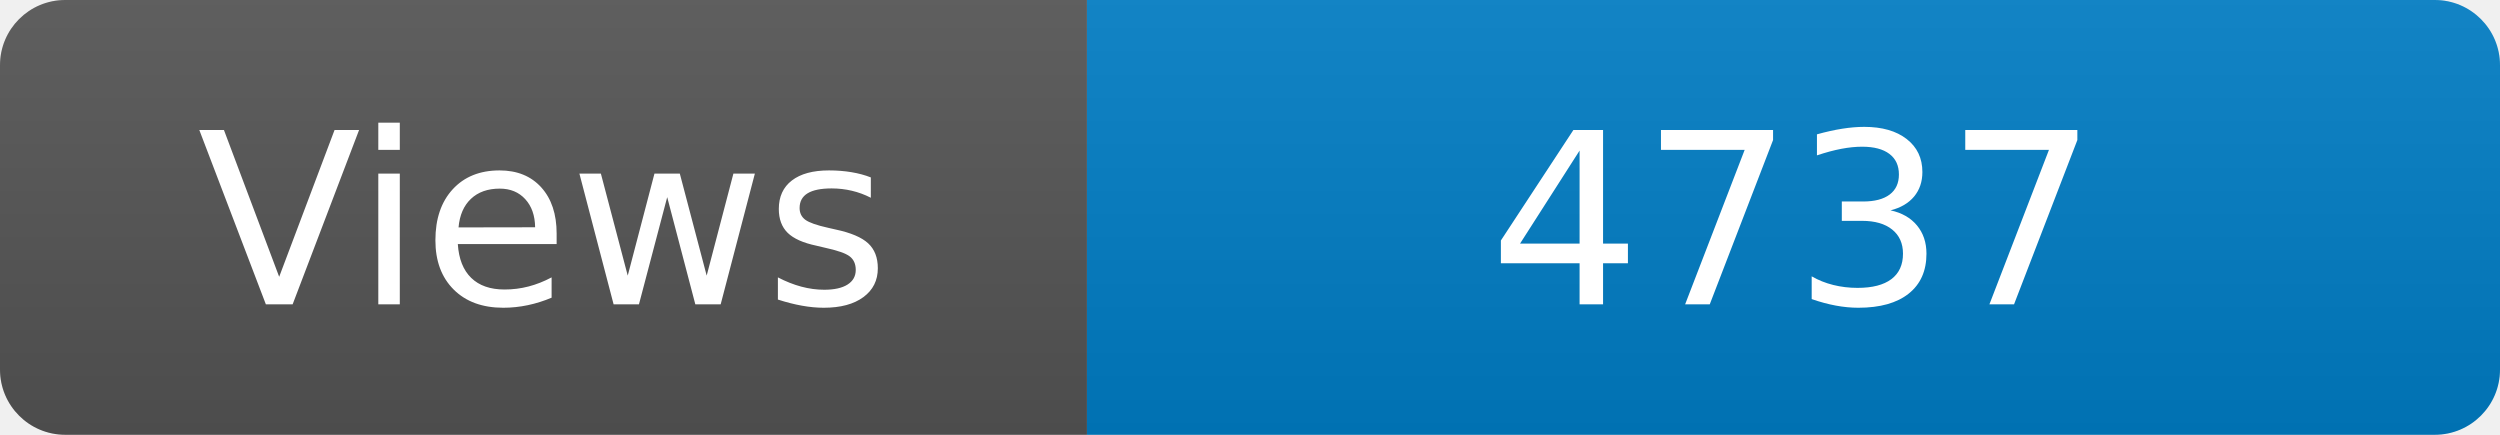
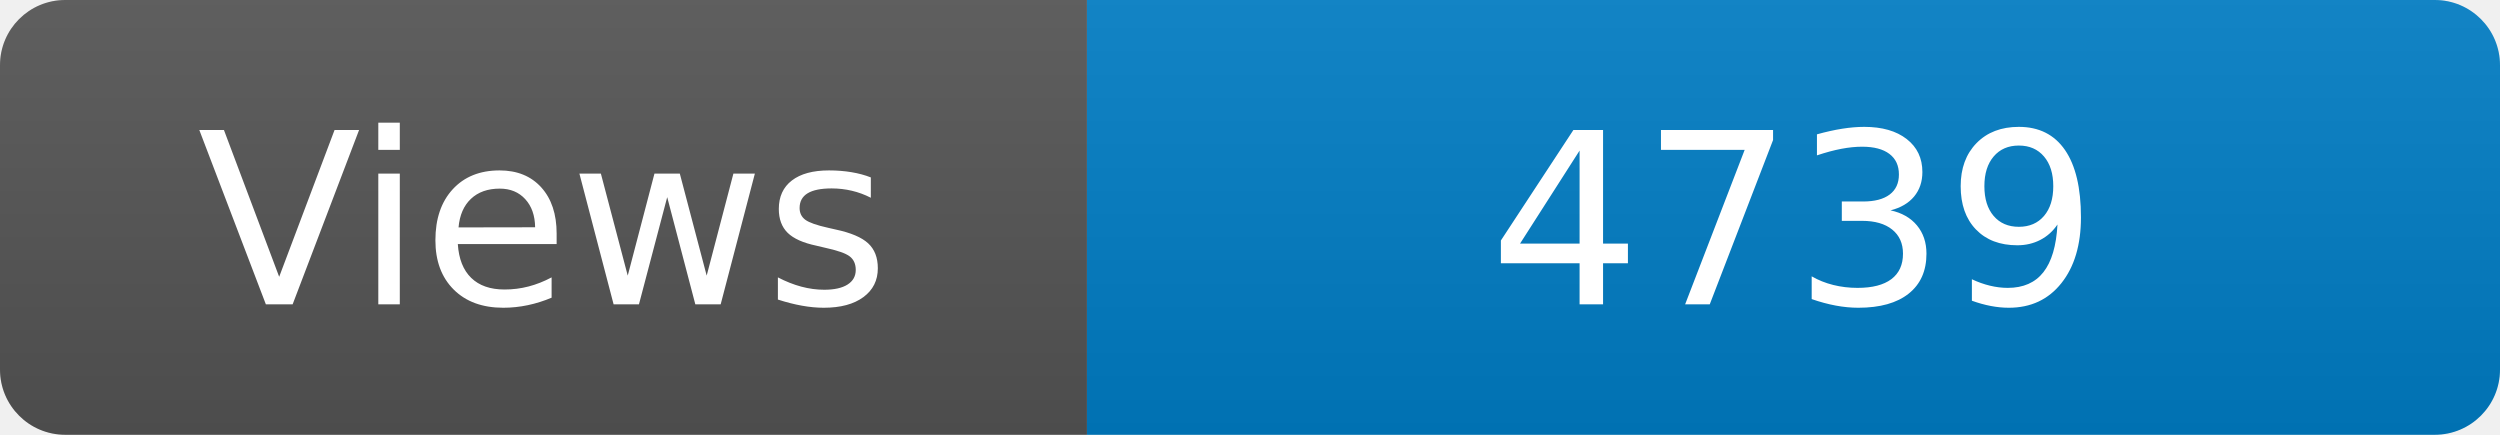
<svg xmlns="http://www.w3.org/2000/svg" width="115" height="20" role="img" aria-label="Maintained?: yes">
  <linearGradient id="s" x2="0" y2="100%">
    <stop offset="0" stop-color="#bbb" stop-opacity=".1" />
    <stop offset="1" stop-opacity=".1" />
  </linearGradient>
  <clipPath id="r">
    <rect width="115" height="20" rx="3" fill="#fff" />
  </clipPath>
  <g clip-path="url(#r)">
    <rect width="50" height="20" fill="#555" />
    <rect x="50" width="160" height="20" fill="#007ec6" />
    <rect width="115" height="20" fill="url(#s)" />
  </g>
  <g fill="#fff" text-anchor="middle" font-family="Verdana,Geneva,DejaVu Sans,sans-serif" font-size="110">
    <text x="250" y="140" transform="scale(.1)" fill="#fff">Views</text>
-     <text x="825" y="140" transform="scale(.1)" fill="#fff">4737</text>
+     <text x="825" y="140" transform="scale(.1)" fill="#fff">4739</text>
  </g>
</svg>
